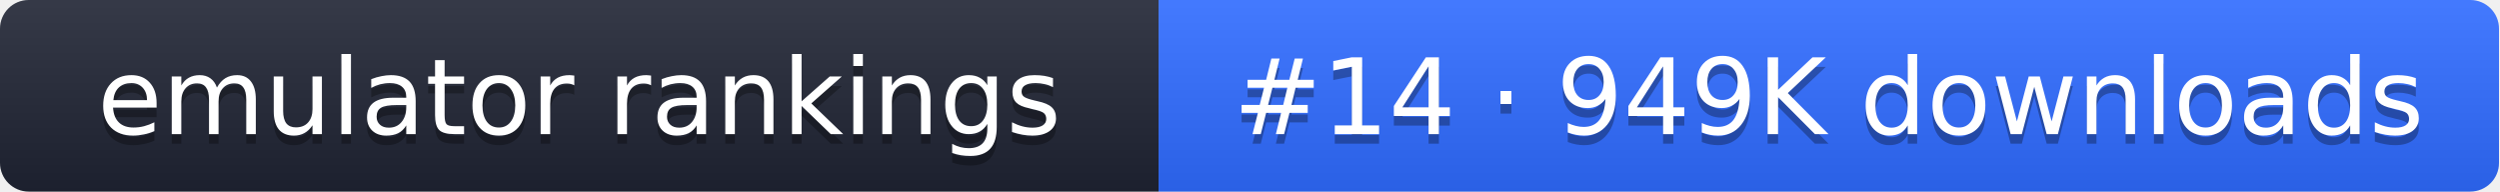
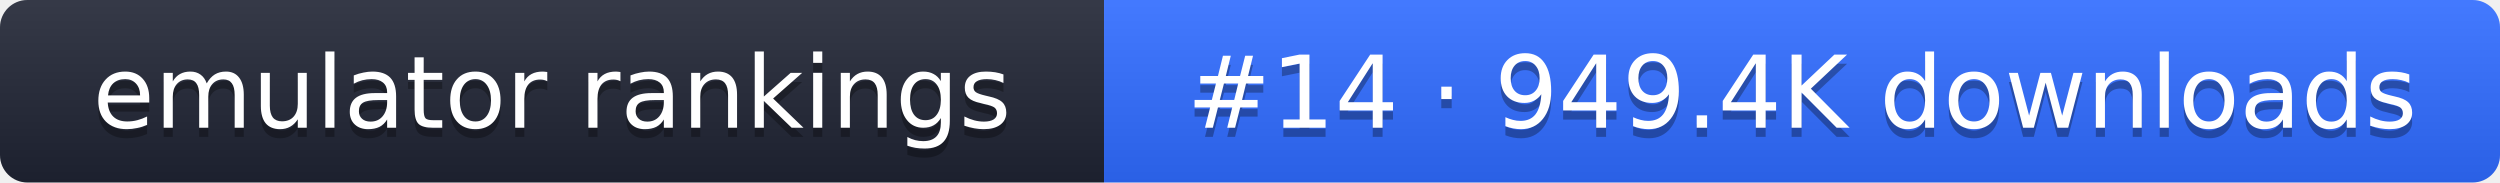
- <svg xmlns="http://www.w3.org/2000/svg" width="261" height="20" role="img" aria-label="emulator rankings: #14 · 949K downloads">
+ <svg xmlns="http://www.w3.org/2000/svg" width="274" height="20" role="img" aria-label="emulator rankings: #14 · 949.4K downloads">
  <linearGradient id="g" x2="0" y2="100%">
    <stop offset="0" stop-color="#fff" stop-opacity=".1" />
    <stop offset="1" stop-opacity=".1" />
  </linearGradient>
  <clipPath id="r">
-     <rect width="261" height="20" rx="3" fill="#fff" />
+     <rect width="274" height="20" rx="3" fill="#fff" />
  </clipPath>
  <g clip-path="url(#r)">
    <rect width="121" height="20" fill="#1f2433" />
-     <rect x="121" width="140" height="20" fill="#2f6bff" />
-     <rect width="261" height="20" fill="url(#g)" />
+     <rect x="121" width="153" height="20" fill="#2f6bff" />
+     <rect width="274" height="20" fill="url(#g)" />
  </g>
  <g fill="#fff" text-anchor="middle" font-family="Verdana,DejaVu Sans,sans-serif" font-size="11">
    <text x="60.5" y="15" fill="#010101" fill-opacity=".3">emulator rankings</text>
    <text x="60.5" y="14">emulator rankings</text>
-     <text x="191" y="15" fill="#010101" fill-opacity=".3">#14 · 949K downloads</text>
-     <text x="191" y="14">#14 · 949K downloads</text>
+     <text x="197.5" y="15" fill="#010101" fill-opacity=".3">#14 · 949.4K downloads</text>
+     <text x="197.5" y="14">#14 · 949.4K downloads</text>
  </g>
</svg>
